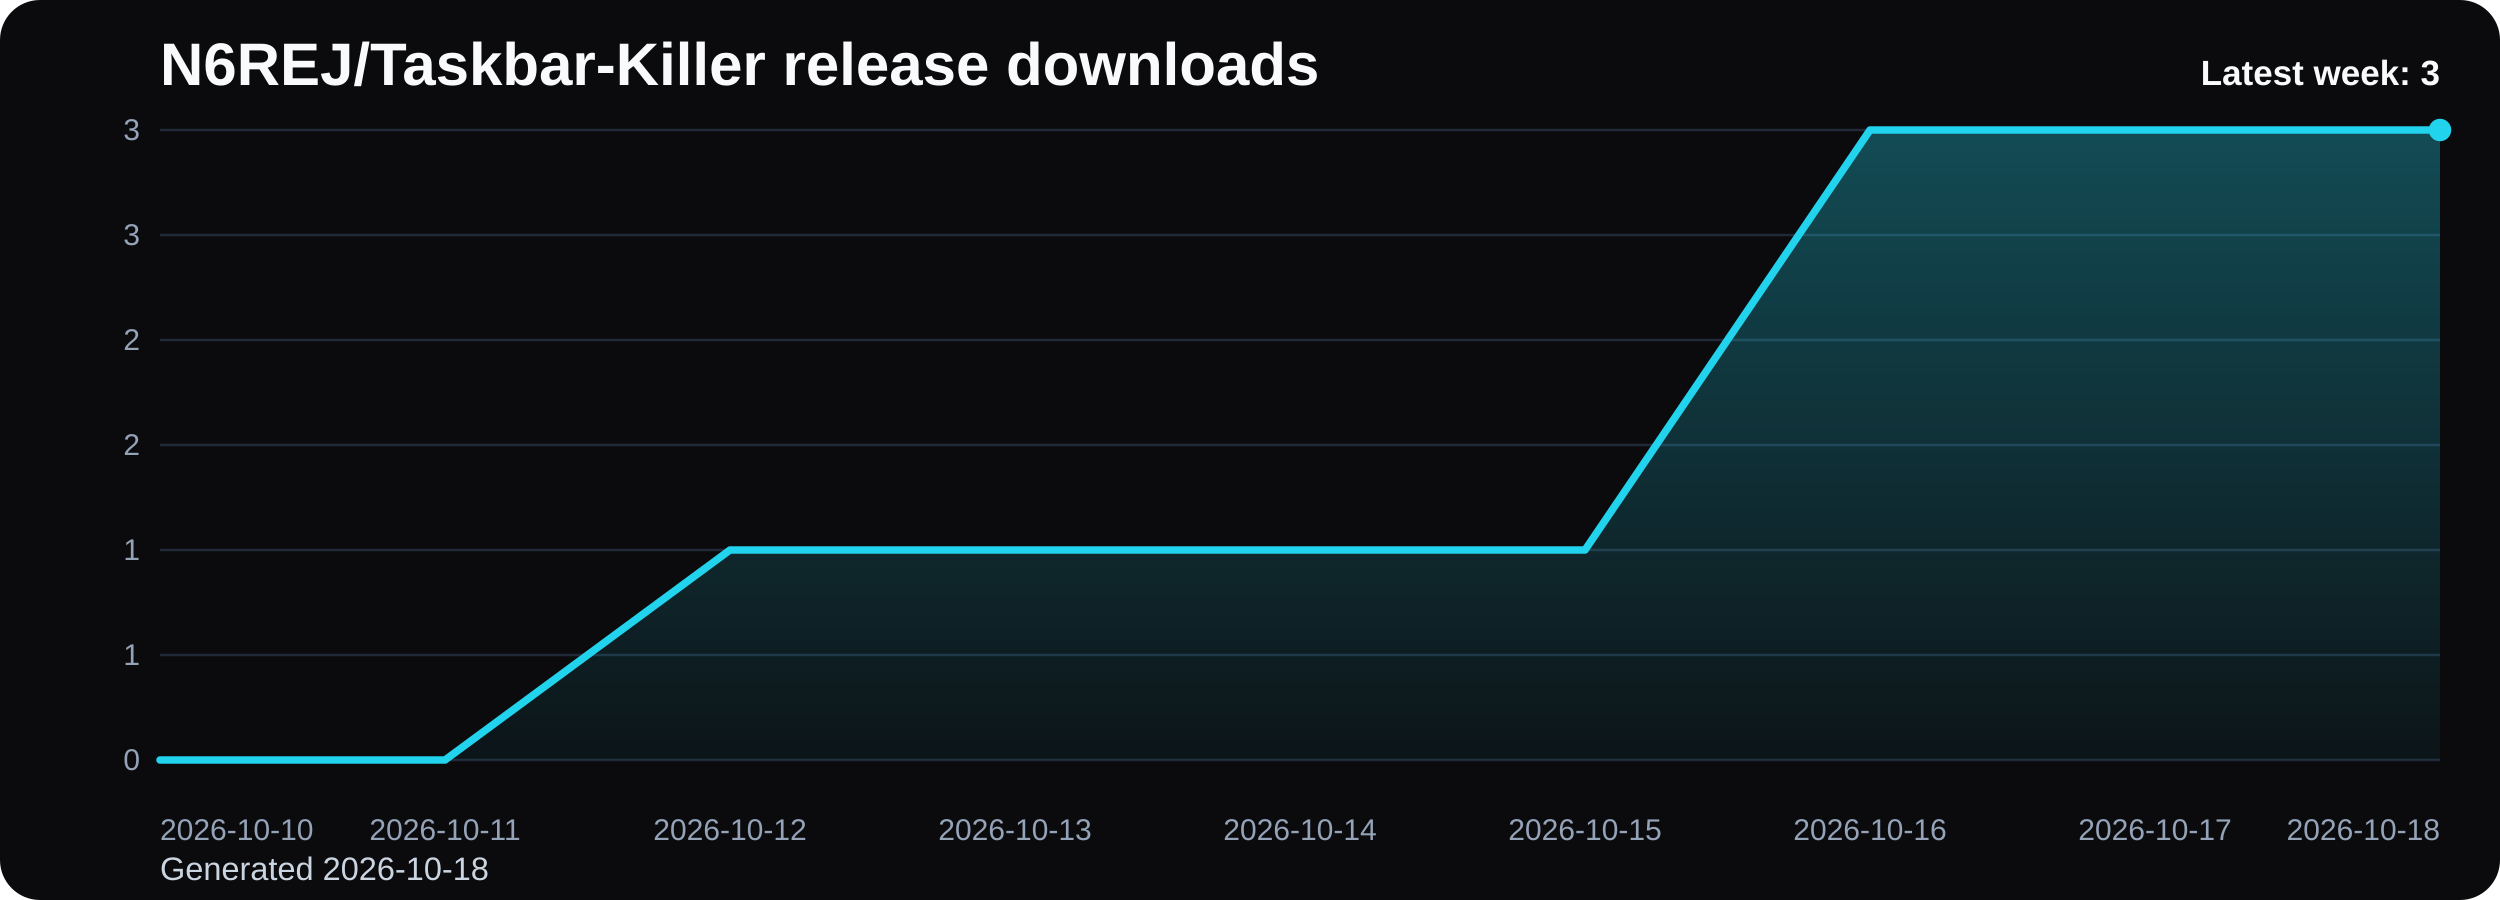
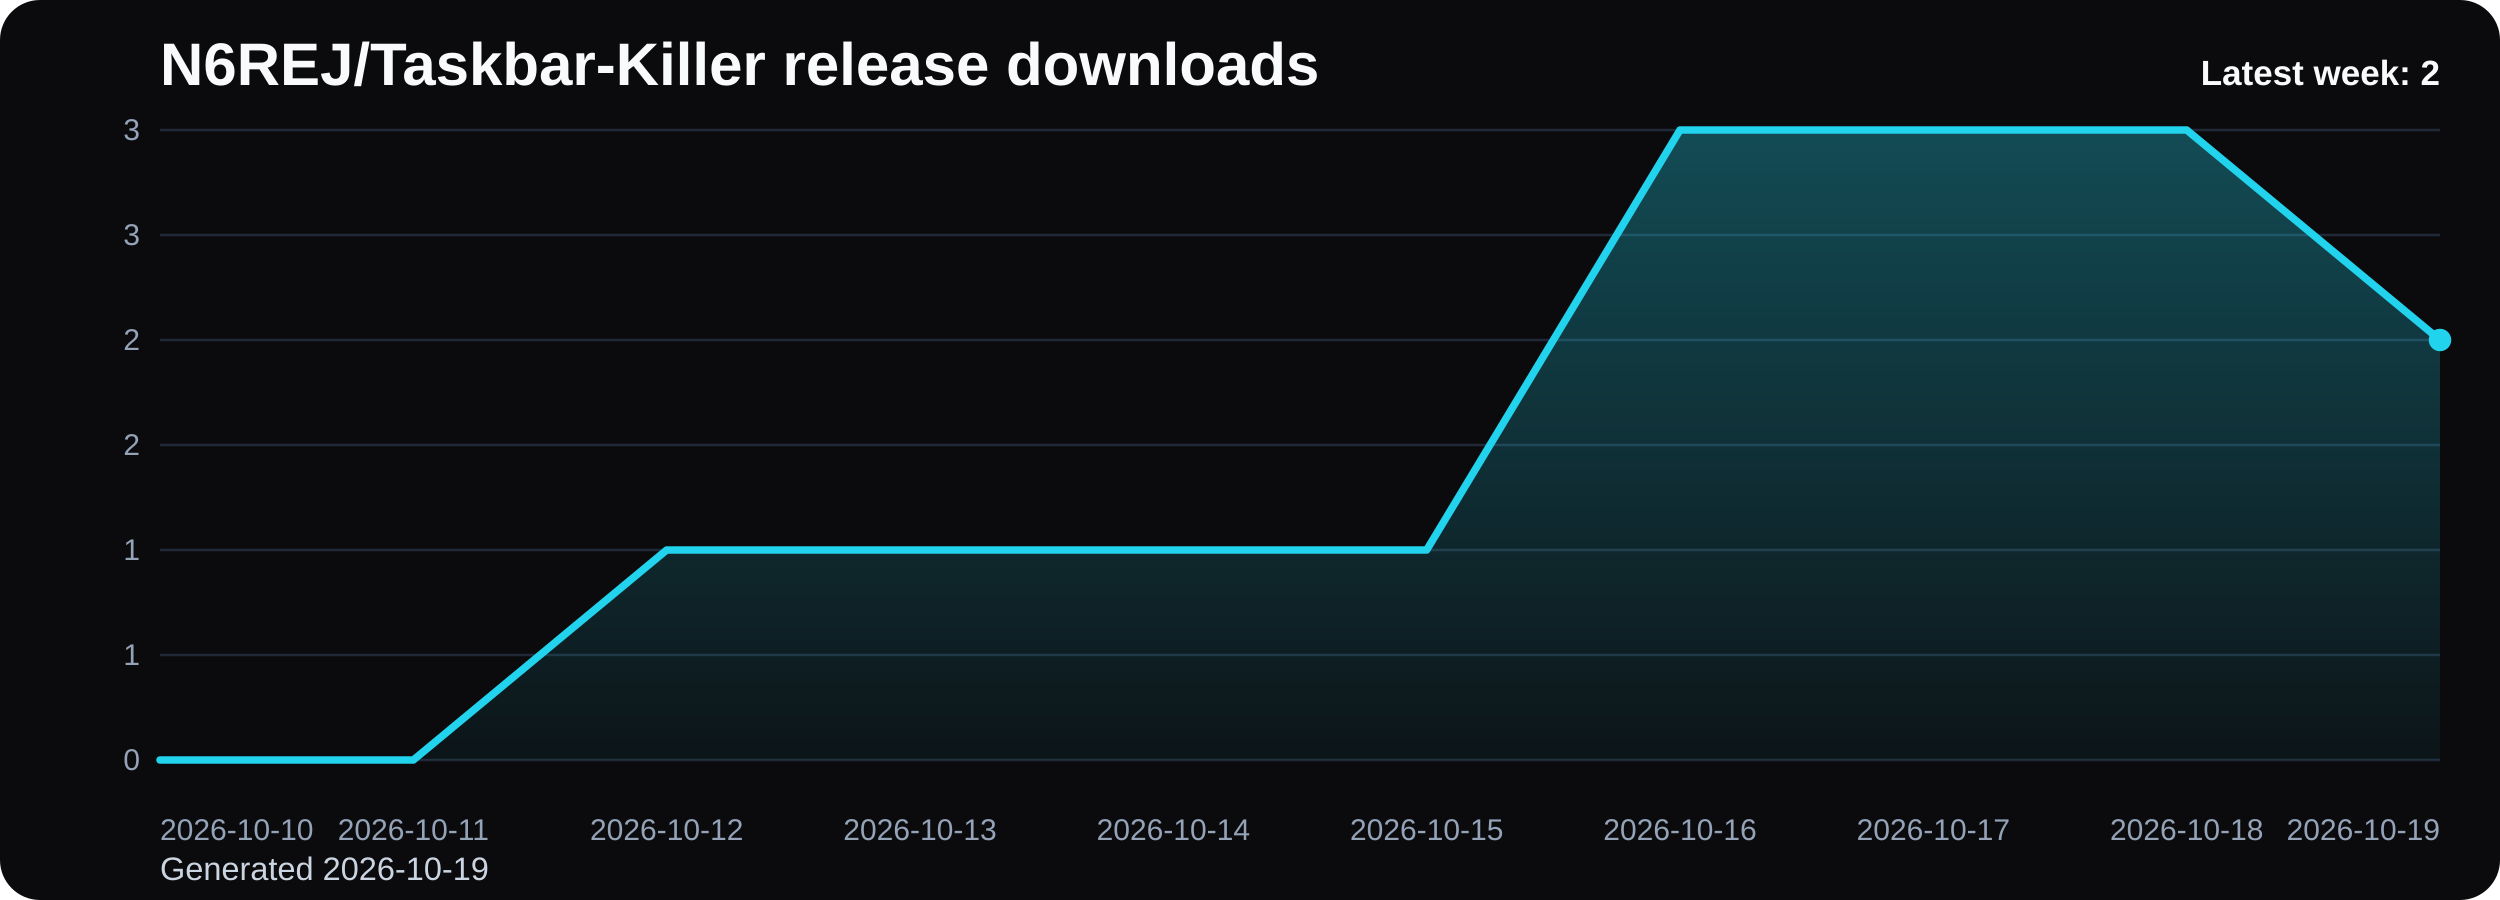
<svg xmlns="http://www.w3.org/2000/svg" viewBox="0 0 1000 360" role="img" aria-label="N6REJ/Taskbar-Killer release downloads chart">
  <defs>
    <linearGradient id="fill-weekly-black" x1="0" y1="0" x2="0" y2="1">
      <stop offset="0%" stop-color="#22d3ee" stop-opacity="0.32" />
      <stop offset="100%" stop-color="#22d3ee" stop-opacity="0.05" />
    </linearGradient>
    <style>
      .bg { fill: #0b0b0d; }
      .title { font: 700 24px Arial, sans-serif; fill: #f8fafc; }
      .sub { font: 400 13px Arial, sans-serif; fill: #cbd5e1; }
      .grid { stroke: #1f2937; stroke-width: 1; }
      .axis { font: 400 12px Arial, sans-serif; fill: #94a3b8; }
      .line { fill: none; stroke: #22d3ee; stroke-width: 3; stroke-linecap: round; stroke-linejoin: round; }
      .dot { fill: #22d3ee; }
      .value { font: 600 11px Arial, sans-serif; fill: #cbd5e1; }
      .latest { font: 700 14px Arial, sans-serif; fill: #f8fafc; }
    </style>
  </defs>
  <rect class="bg" x="0" y="0" width="1000" height="360" rx="16" />
  <text class="title" x="64" y="34">N6REJ/Taskbar-Killer release downloads</text>
-   <text class="sub" x="64" y="352">Generated 2026-10-18</text>
+   <text class="sub" x="64" y="352">Generated 2026-10-19</text>
  <line x1="64" y1="52.00" x2="976" y2="52.00" class="grid" />
  <text x="56" y="56.00" text-anchor="end" class="axis">3</text>
  <line x1="64" y1="94.00" x2="976" y2="94.00" class="grid" />
  <text x="56" y="98.00" text-anchor="end" class="axis">3</text>
  <line x1="64" y1="136.00" x2="976" y2="136.00" class="grid" />
  <text x="56" y="140.00" text-anchor="end" class="axis">2</text>
  <line x1="64" y1="178.00" x2="976" y2="178.00" class="grid" />
  <text x="56" y="182.00" text-anchor="end" class="axis">2</text>
  <line x1="64" y1="220.00" x2="976" y2="220.00" class="grid" />
  <text x="56" y="224.00" text-anchor="end" class="axis">1</text>
  <line x1="64" y1="262.00" x2="976" y2="262.00" class="grid" />
  <text x="56" y="266.00" text-anchor="end" class="axis">1</text>
  <line x1="64" y1="304.00" x2="976" y2="304.00" class="grid" />
  <text x="56" y="308.00" text-anchor="end" class="axis">0</text>
-   <path d="M 64.00 304 L 64.00 304.00 L 178.00 304.00 L 292.00 220.00 L 406.00 220.00 L 520.00 220.00 L 634.00 220.00 L 748.00 52.00 L 862.00 52.00 L 976.00 52.00 L 976.00 304 Z" fill="url(#fill-weekly-black)" />
-   <polyline class="line" points="64.00,304.00 178.00,304.00 292.00,220.00 406.00,220.00 520.00,220.00 634.00,220.00 748.00,52.00 862.00,52.00 976.00,52.00" />
-   <circle class="dot" cx="976.00" cy="52.00" r="4.5" />
+   <path d="M 64.00 304 L 64.00 304.00 L 165.33 304.00 L 266.67 220.00 L 368.00 220.00 L 469.33 220.00 L 570.67 220.00 L 672.00 52.00 L 773.33 52.00 L 874.67 52.00 L 976.00 136.00 L 976.00 304 Z" fill="url(#fill-weekly-black)" />
+   <polyline class="line" points="64.00,304.00 165.33,304.00 266.67,220.00 368.00,220.00 469.33,220.00 570.67,220.00 672.00,52.00 773.33,52.00 874.67,52.00 976.00,136.00" />
+   <circle class="dot" cx="976.00" cy="136.00" r="4.5" />
  <text class="axis" x="64.00" y="336" text-anchor="start">2026-10-10</text>
-   <text class="axis" x="178.00" y="336" text-anchor="middle">2026-10-11</text>
-   <text class="axis" x="292.00" y="336" text-anchor="middle">2026-10-12</text>
-   <text class="axis" x="406.00" y="336" text-anchor="middle">2026-10-13</text>
-   <text class="axis" x="520.00" y="336" text-anchor="middle">2026-10-14</text>
-   <text class="axis" x="634.00" y="336" text-anchor="middle">2026-10-15</text>
-   <text class="axis" x="748.00" y="336" text-anchor="middle">2026-10-16</text>
-   <text class="axis" x="862.00" y="336" text-anchor="middle">2026-10-17</text>
-   <text class="axis" x="976.00" y="336" text-anchor="end">2026-10-18</text>
-   <text class="latest" x="976" y="34" text-anchor="end">Latest week: 3</text>
+   <text class="axis" x="165.33" y="336" text-anchor="middle">2026-10-11</text>
+   <text class="axis" x="266.67" y="336" text-anchor="middle">2026-10-12</text>
+   <text class="axis" x="368.00" y="336" text-anchor="middle">2026-10-13</text>
+   <text class="axis" x="469.33" y="336" text-anchor="middle">2026-10-14</text>
+   <text class="axis" x="570.67" y="336" text-anchor="middle">2026-10-15</text>
+   <text class="axis" x="672.00" y="336" text-anchor="middle">2026-10-16</text>
+   <text class="axis" x="773.33" y="336" text-anchor="middle">2026-10-17</text>
+   <text class="axis" x="874.67" y="336" text-anchor="middle">2026-10-18</text>
+   <text class="axis" x="976.00" y="336" text-anchor="end">2026-10-19</text>
+   <text class="latest" x="976" y="34" text-anchor="end">Latest week: 2</text>
</svg>
